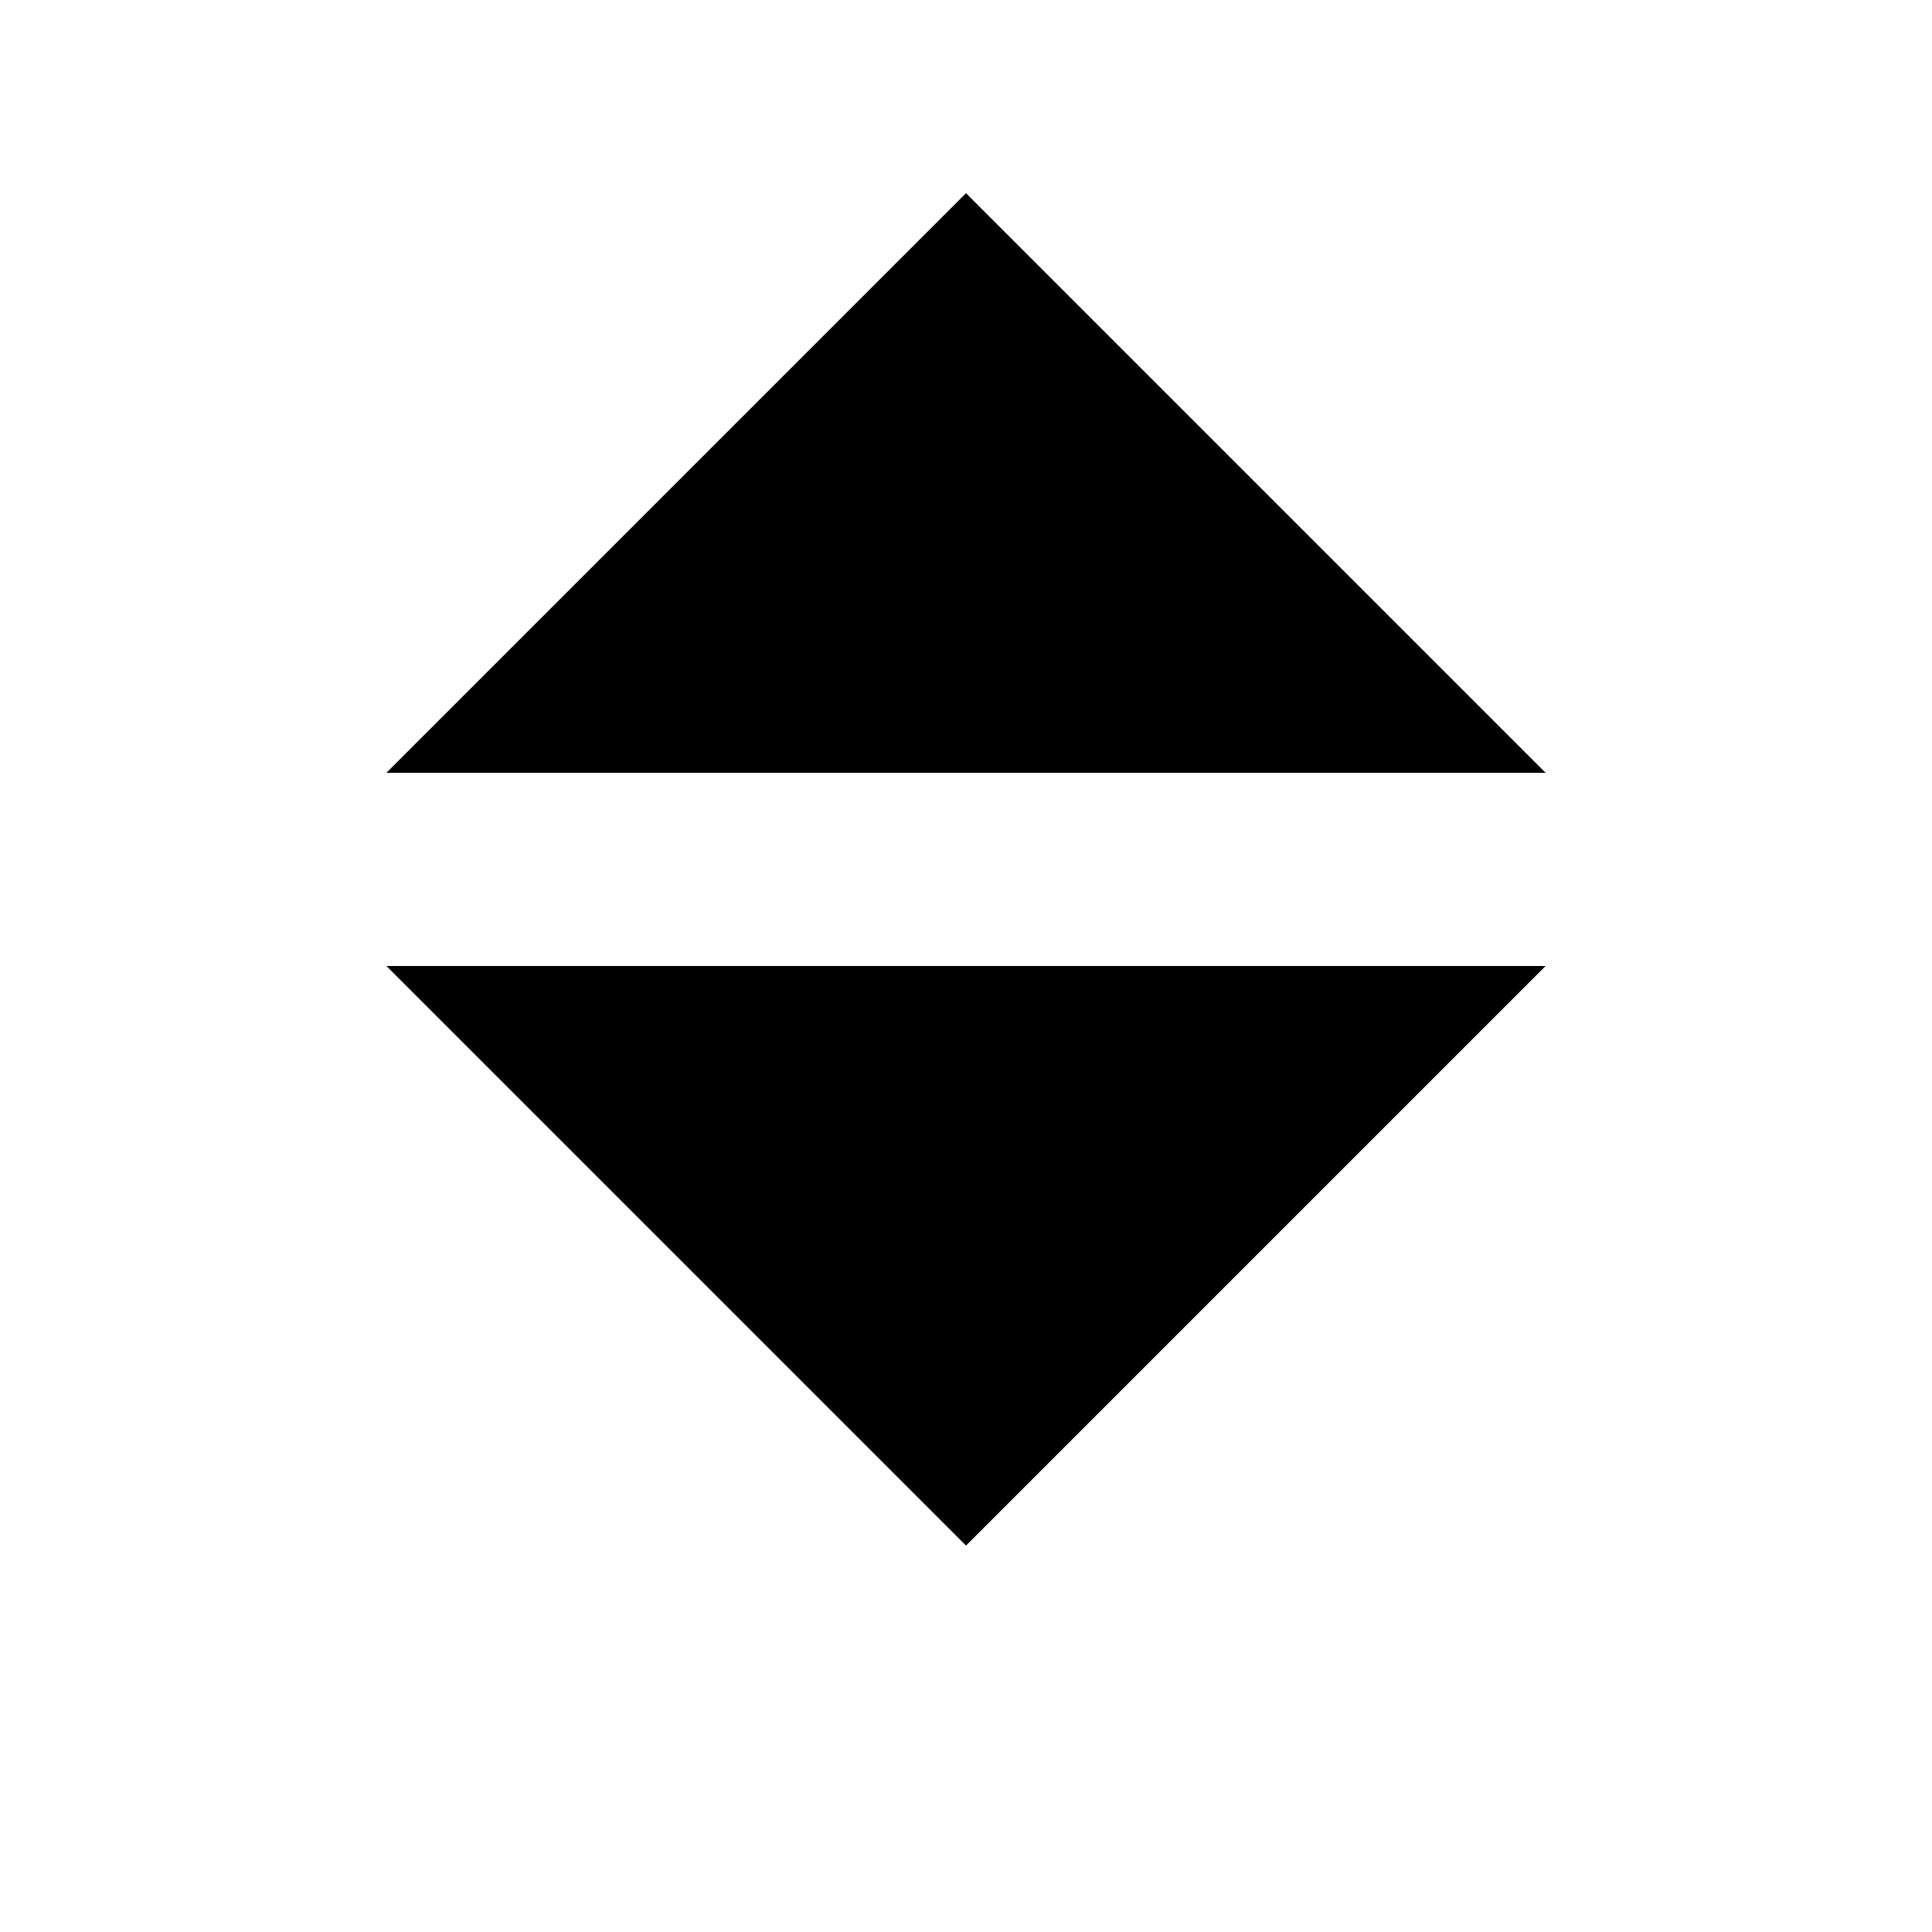
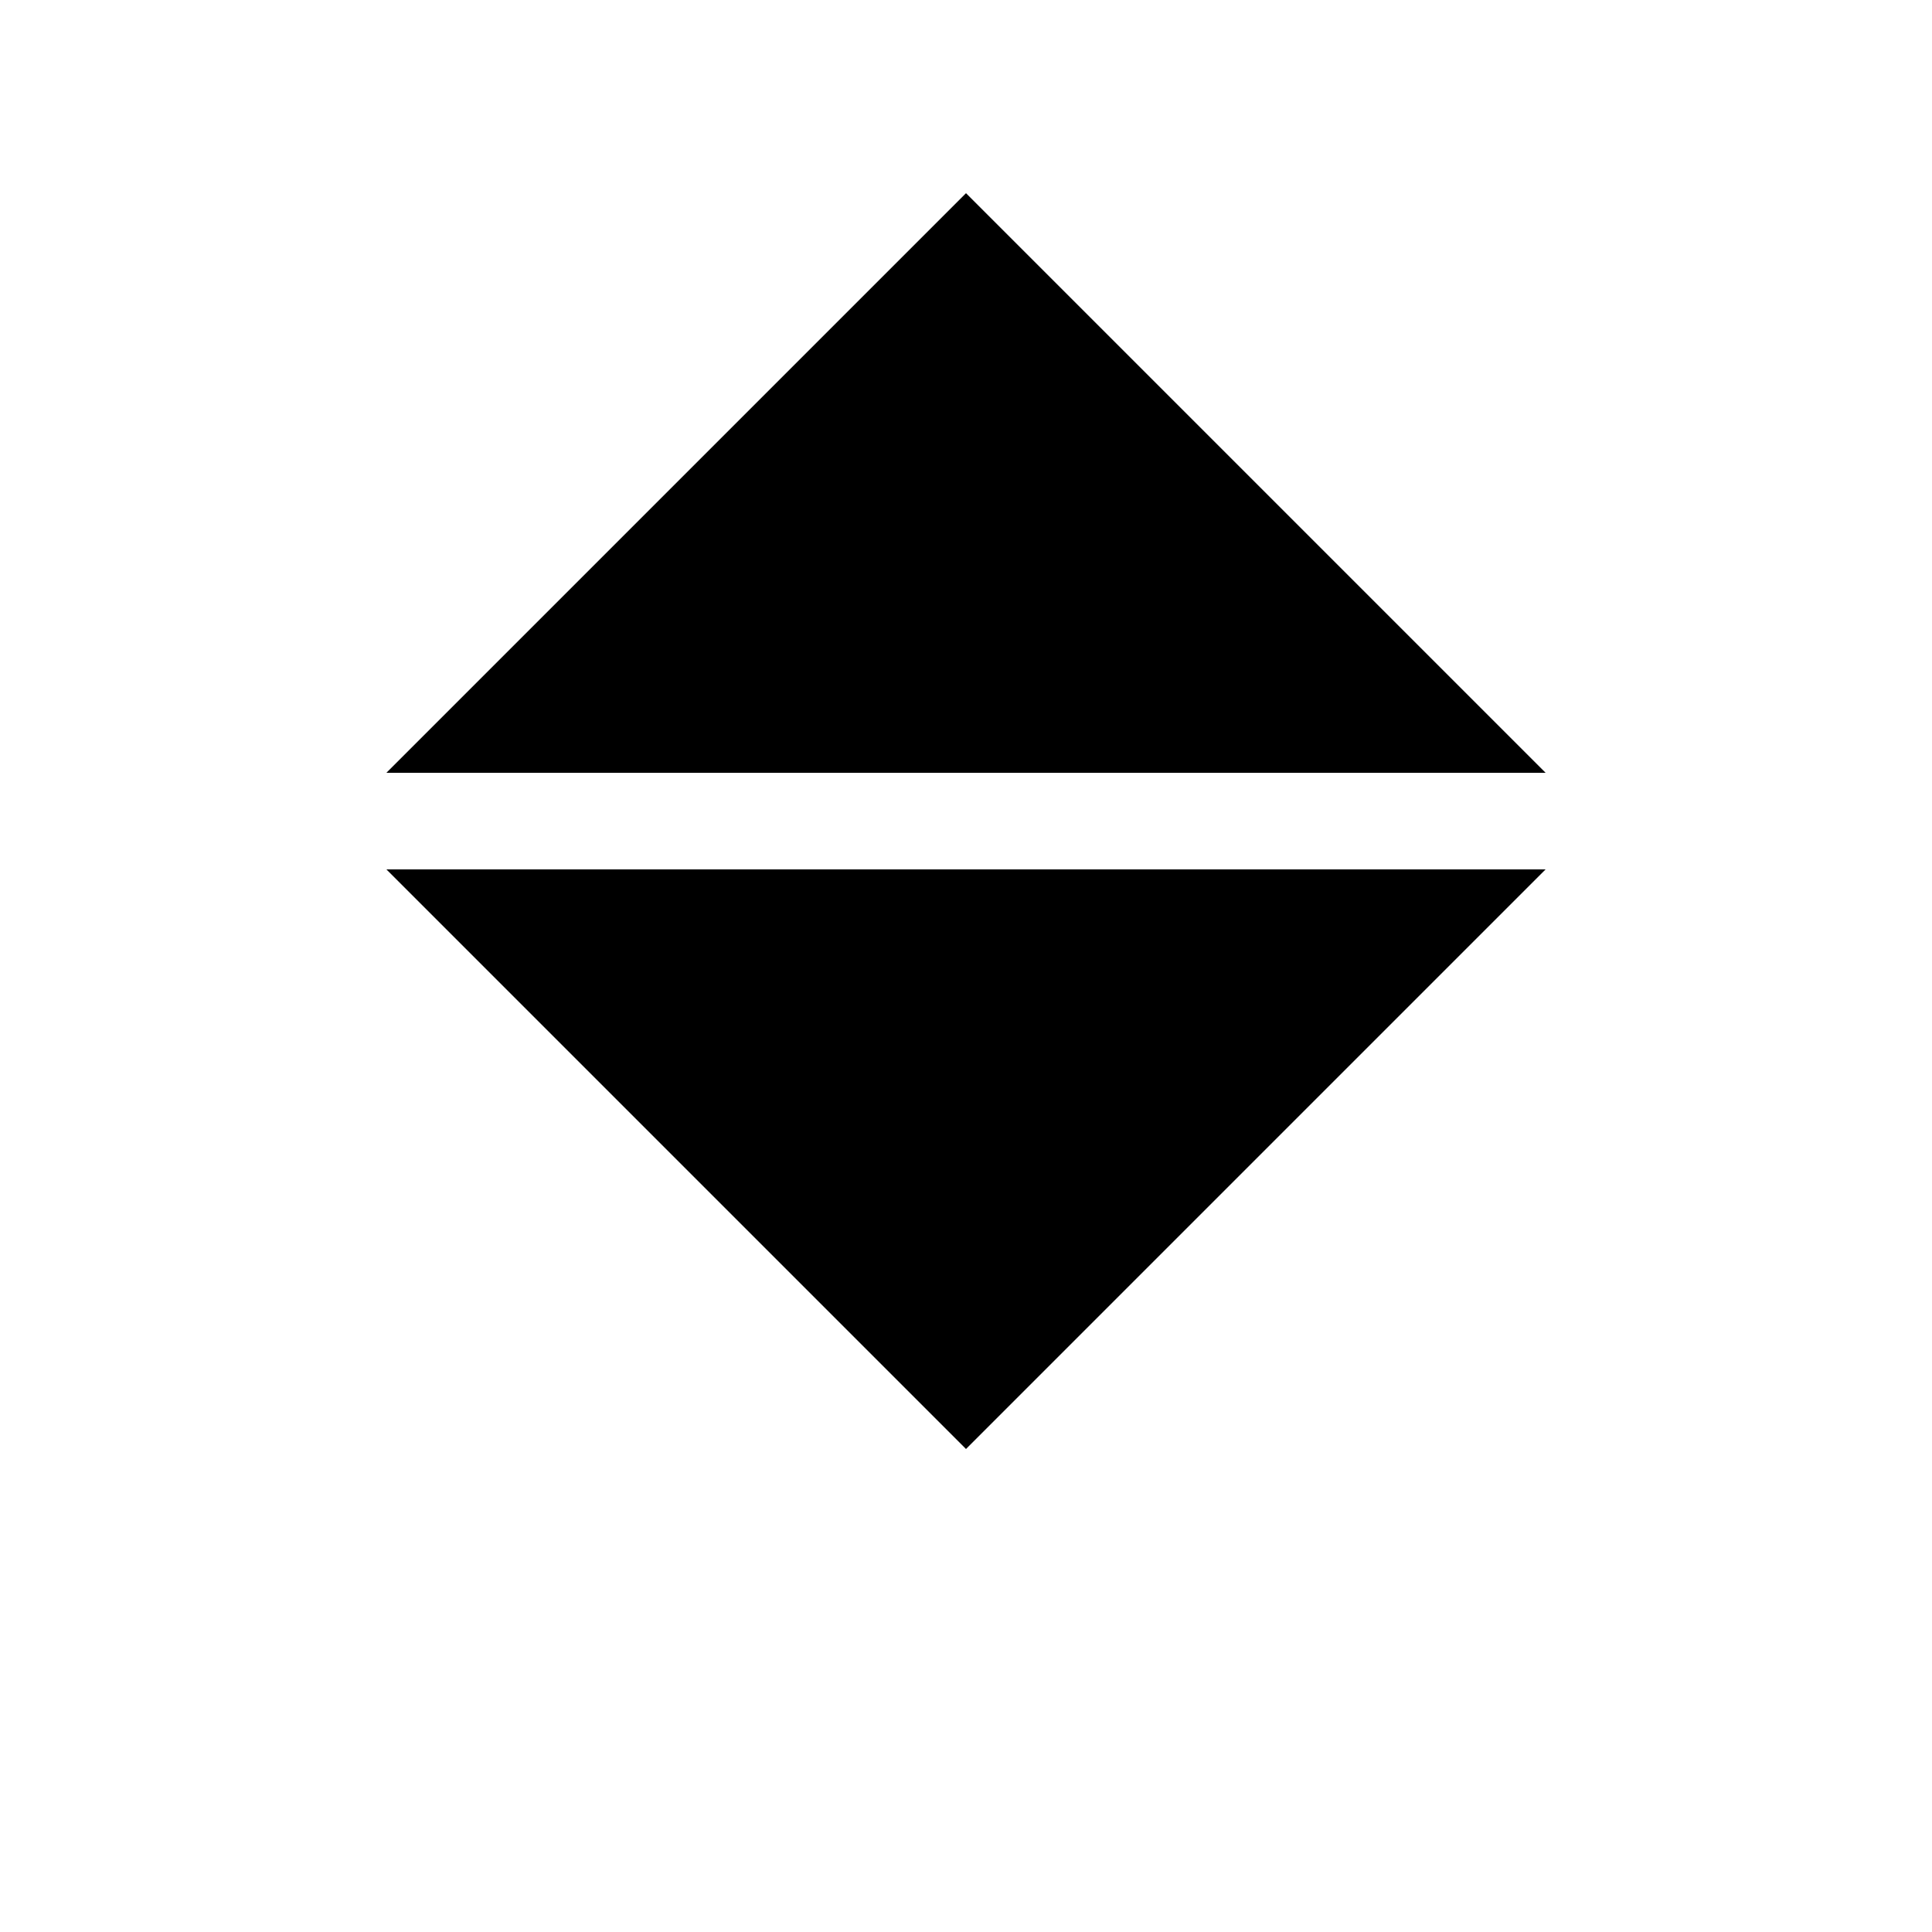
<svg class="sort-arrow" viewBox="0 0 10 10" aria-hidden="true">
  <polygon points="5,1 8,4 2,4" />
-   <polygon points="2,5 8,5 5,8" />
+   <polygon points="2,4.5 8,4.5 5,7.5" />
</svg>
